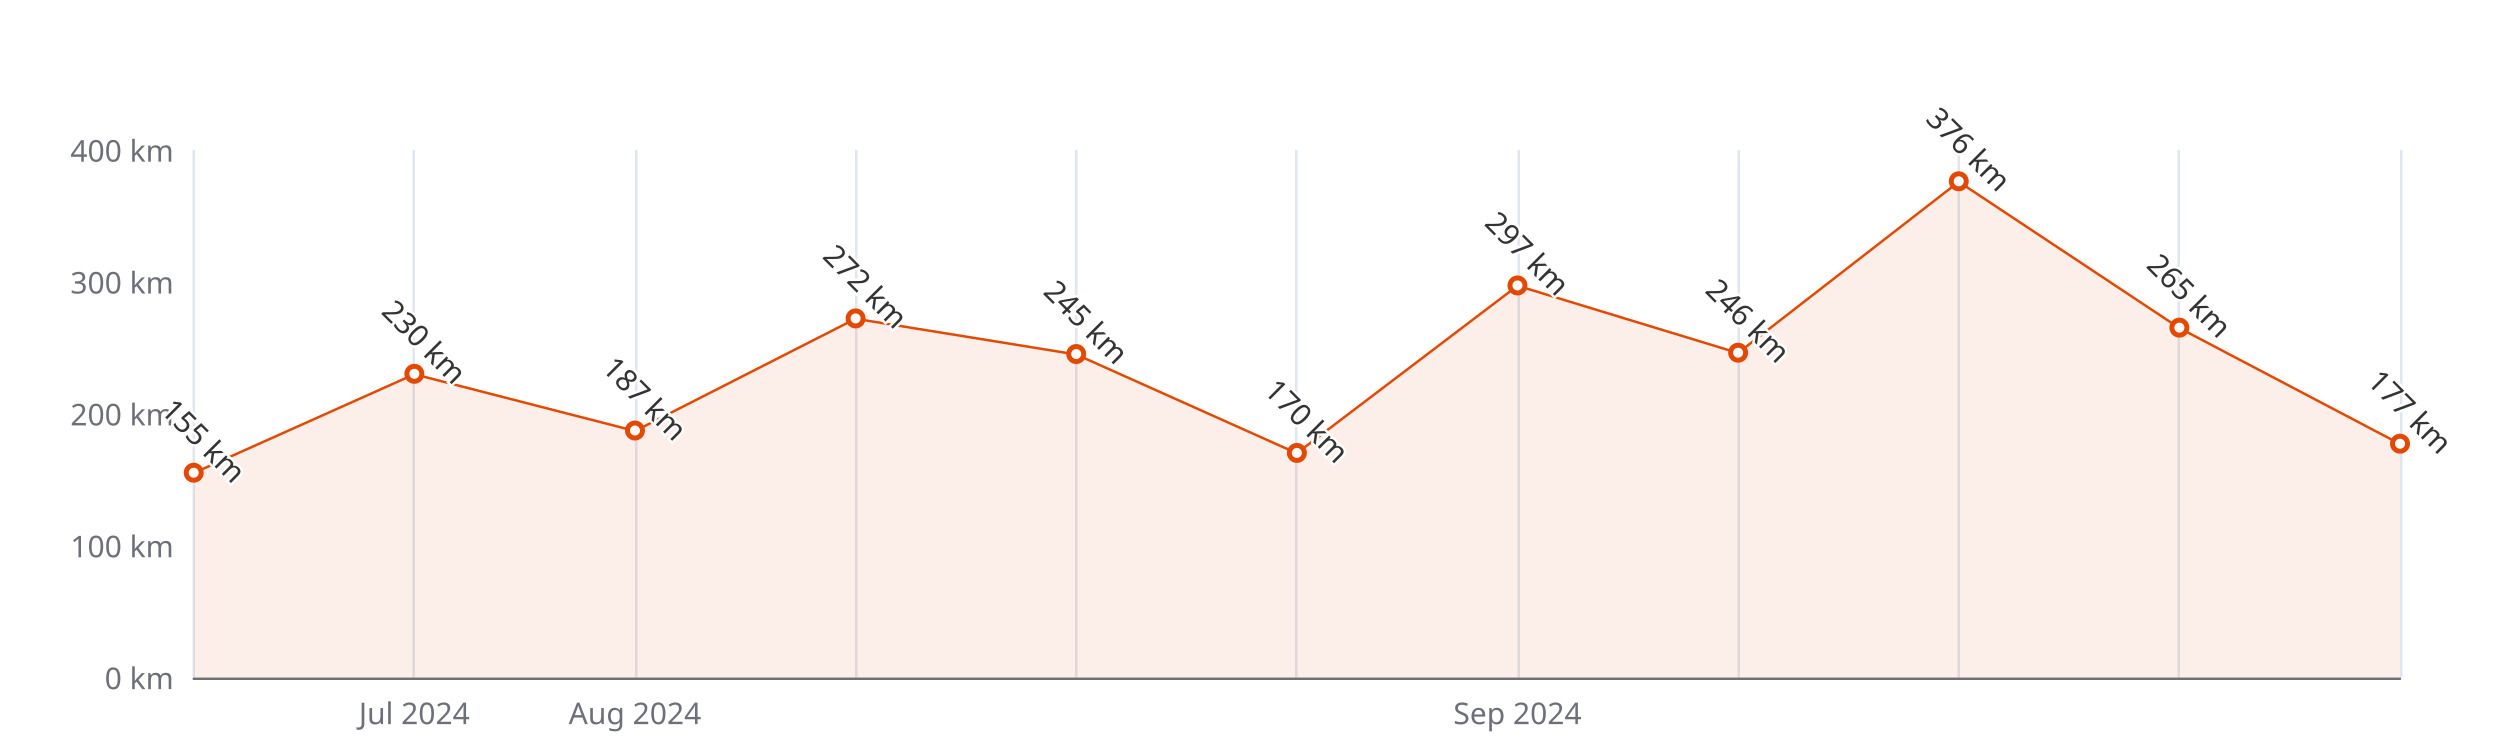
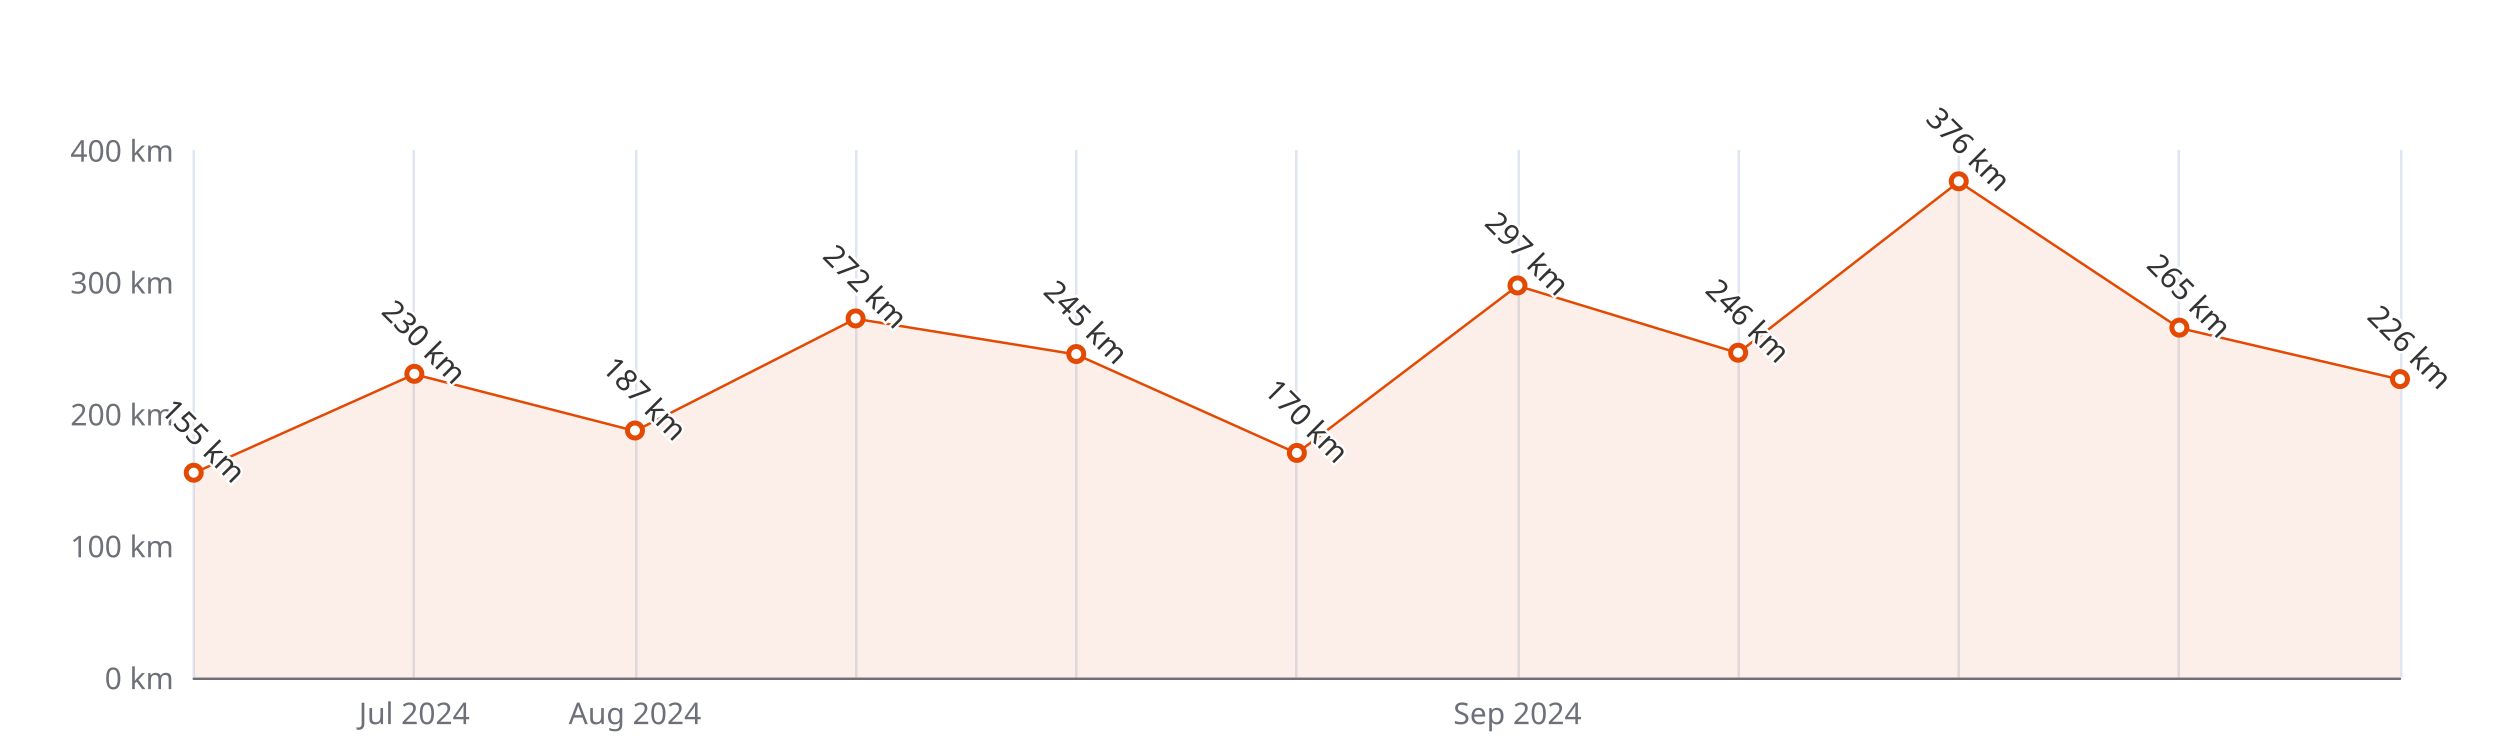
<svg xmlns="http://www.w3.org/2000/svg" width="1000" height="300" version="1.1" baseProfile="full" viewBox="0 0 1000 300">
  <rect width="1000" height="300" x="0" y="0" id="0" fill="#ffffff" />
  <path d="M77.5 60L77.5 271" fill="none" stroke="#E0E6F1" />
  <path d="M165.5 60L165.5 271" fill="none" stroke="#E0E6F1" />
  <path d="M254.5 60L254.5 271" fill="none" stroke="#E0E6F1" />
  <path d="M342.5 60L342.5 271" fill="none" stroke="#E0E6F1" />
  <path d="M430.5 60L430.5 271" fill="none" stroke="#E0E6F1" />
  <path d="M518.5 60L518.5 271" fill="none" stroke="#E0E6F1" />
  <path d="M607.5 60L607.5 271" fill="none" stroke="#E0E6F1" />
  <path d="M695.5 60L695.5 271" fill="none" stroke="#E0E6F1" />
  <path d="M783.5 60L783.5 271" fill="none" stroke="#E0E6F1" />
  <path d="M871.5 60L871.5 271" fill="none" stroke="#E0E6F1" />
  <path d="M960.5 60L960.5 271" fill="none" stroke="#E0E6F1" />
  <path d="M77.5 271.5L960 271.5" fill="none" stroke="#6E7079" stroke-linecap="round" />
  <text dominant-baseline="central" text-anchor="end" style="font-size:12px;font-family:sans-serif;" xml:space="preserve" transform="translate(69.48 271)" fill="#6E7079">0 km</text>
  <text dominant-baseline="central" text-anchor="end" style="font-size:12px;font-family:sans-serif;" xml:space="preserve" transform="translate(69.48 218.25)" fill="#6E7079">100 km</text>
  <text dominant-baseline="central" text-anchor="end" style="font-size:12px;font-family:sans-serif;" xml:space="preserve" transform="translate(69.48 165.5)" fill="#6E7079">200 km</text>
  <text dominant-baseline="central" text-anchor="end" style="font-size:12px;font-family:sans-serif;" xml:space="preserve" transform="translate(69.48 112.75)" fill="#6E7079">300 km</text>
  <text dominant-baseline="central" text-anchor="end" style="font-size:12px;font-family:sans-serif;" xml:space="preserve" transform="translate(69.48 60)" fill="#6E7079">400 km</text>
  <text dominant-baseline="central" text-anchor="middle" style="font-size:12px;font-family:sans-serif;" xml:space="preserve" y="6" transform="translate(165.732 279)" fill="#6E7079">Jul 2024</text>
  <text dominant-baseline="central" text-anchor="middle" style="font-size:12px;font-family:sans-serif;" xml:space="preserve" y="6" transform="translate(253.984 279)" fill="#6E7079">Aug 2024</text>
  <text dominant-baseline="central" text-anchor="middle" style="font-size:12px;font-family:sans-serif;" xml:space="preserve" y="6" transform="translate(606.992 279)" fill="#6E7079">Sep 2024</text>
  <g clip-path="url(#zr5-c0)">
-     <path d="M77.5 189.2L165.7 149.7L254 172.4L342.2 127.5L430.5 141.8L518.7 181.3L607 114.3L695.2 141.2L783.5 72.7L871.7 131.2L960 177.6L960 271L871.7 271L783.5 271L695.2 271L607 271L518.7 271L430.5 271L342.2 271L254 271L165.7 271L77.5 271Z" fill="rgb(227,73,2)" fill-opacity="0.09" />
-     <path d="M77.5 189.2L165.7 149.7L254 172.4L342.2 127.5L430.5 141.8L518.7 181.3L607 114.3L695.2 141.2L783.5 72.7L871.7 131.2L960 177.6" fill="none" stroke="#E34902" stroke-linejoin="bevel" />
+     <path d="M77.5 189.2L165.7 149.7L254 172.4L342.2 127.5L430.5 141.8L518.7 181.3L607 114.3L695.2 141.2L783.5 72.7L871.7 131.2L960 151.8L960 271L871.7 271L783.5 271L695.2 271L607 271L518.7 271L430.5 271L342.2 271L254 271L165.7 271L77.5 271Z" fill="rgb(227,73,2)" fill-opacity="0.09" />
+     <path d="M77.5 189.2L165.7 149.7L254 172.4L342.2 127.5L430.5 141.8L518.7 181.3L607 114.3L695.2 141.2L783.5 72.7L871.7 131.2L960 151.8" fill="none" stroke="#E34902" stroke-linejoin="bevel" />
  </g>
  <path d="M1 0A1 1 0 1 1 1 -0.1A1 1 0 0 1 1 0" transform="matrix(3,0,0,3,77.48,189.2375)" fill="#fff" stroke="#E34902" stroke-width="0.667" />
  <path d="M1 0A1 1 0 1 1 1 -0.1A1 1 0 0 1 1 0" transform="matrix(3,0,0,3,165.732,149.675)" fill="#fff" stroke="#E34902" stroke-width="0.667" />
  <path d="M1 0A1 1 0 1 1 1 -0.1A1 1 0 0 1 1 0" transform="matrix(3,0,0,3,253.984,172.3575)" fill="#fff" stroke="#E34902" stroke-width="0.667" />
  <path d="M1 0A1 1 0 1 1 1 -0.1A1 1 0 0 1 1 0" transform="matrix(3,0,0,3,342.236,127.52)" fill="#fff" stroke="#E34902" stroke-width="0.667" />
  <path d="M1 0A1 1 0 1 1 1 -0.1A1 1 0 0 1 1 0" transform="matrix(3,0,0,3,430.488,141.7625)" fill="#fff" stroke="#E34902" stroke-width="0.667" />
  <path d="M1 0A1 1 0 1 1 1 -0.1A1 1 0 0 1 1 0" transform="matrix(3,0,0,3,518.74,181.325)" fill="#fff" stroke="#E34902" stroke-width="0.667" />
  <path d="M1 0A1 1 0 1 1 1 -0.1A1 1 0 0 1 1 0" transform="matrix(3,0,0,3,606.992,114.3325)" fill="#fff" stroke="#E34902" stroke-width="0.667" />
  <path d="M1 0A1 1 0 1 1 1 -0.1A1 1 0 0 1 1 0" transform="matrix(3,0,0,3,695.244,141.235)" fill="#fff" stroke="#E34902" stroke-width="0.667" />
  <path d="M1 0A1 1 0 1 1 1 -0.1A1 1 0 0 1 1 0" transform="matrix(3,0,0,3,783.496,72.66)" fill="#fff" stroke="#E34902" stroke-width="0.667" />
  <path d="M1 0A1 1 0 1 1 1 -0.1A1 1 0 0 1 1 0" transform="matrix(3,0,0,3,871.748,131.2125)" fill="#fff" stroke="#E34902" stroke-width="0.667" />
-   <path d="M1 0A1 1 0 1 1 1 -0.1A1 1 0 0 1 1 0" transform="matrix(3,0,0,3,960,177.6325)" fill="#fff" stroke="#E34902" stroke-width="0.667" />
+   <path d="M1 0A1 1 0 1 1 1 -0.1A1 1 0 0 1 1 0" transform="matrix(3,0,0,3,960,151.785)" fill="#fff" stroke="#E34902" stroke-width="0.667" />
  <text dominant-baseline="central" text-anchor="middle" style="font-size:12px;font-family:sans-serif;" xml:space="preserve" y="-6" transform="matrix(0.707,0.707,-0.707,0.707,77.48,180.2375)" fill="#333" stroke="rgb(255,255,255)" stroke-width="2" paint-order="stroke" stroke-miterlimit="2">155 km</text>
  <text dominant-baseline="central" text-anchor="middle" style="font-size:12px;font-family:sans-serif;" xml:space="preserve" y="-6" transform="matrix(0.707,0.707,-0.707,0.707,165.732,140.675)" fill="#333" stroke="rgb(255,255,255)" stroke-width="2" paint-order="stroke" stroke-miterlimit="2">230 km</text>
  <text dominant-baseline="central" text-anchor="middle" style="font-size:12px;font-family:sans-serif;" xml:space="preserve" y="-6" transform="matrix(0.707,0.707,-0.707,0.707,253.984,163.3575)" fill="#333" stroke="rgb(255,255,255)" stroke-width="2" paint-order="stroke" stroke-miterlimit="2">187 km</text>
  <text dominant-baseline="central" text-anchor="middle" style="font-size:12px;font-family:sans-serif;" xml:space="preserve" y="-6" transform="matrix(0.707,0.707,-0.707,0.707,342.236,118.52)" fill="#333" stroke="rgb(255,255,255)" stroke-width="2" paint-order="stroke" stroke-miterlimit="2">272 km</text>
  <text dominant-baseline="central" text-anchor="middle" style="font-size:12px;font-family:sans-serif;" xml:space="preserve" y="-6" transform="matrix(0.707,0.707,-0.707,0.707,430.488,132.7625)" fill="#333" stroke="rgb(255,255,255)" stroke-width="2" paint-order="stroke" stroke-miterlimit="2">245 km</text>
  <text dominant-baseline="central" text-anchor="middle" style="font-size:12px;font-family:sans-serif;" xml:space="preserve" y="-6" transform="matrix(0.707,0.707,-0.707,0.707,518.74,172.325)" fill="#333" stroke="rgb(255,255,255)" stroke-width="2" paint-order="stroke" stroke-miterlimit="2">170 km</text>
  <text dominant-baseline="central" text-anchor="middle" style="font-size:12px;font-family:sans-serif;" xml:space="preserve" y="-6" transform="matrix(0.707,0.707,-0.707,0.707,606.992,105.3325)" fill="#333" stroke="rgb(255,255,255)" stroke-width="2" paint-order="stroke" stroke-miterlimit="2">297 km</text>
  <text dominant-baseline="central" text-anchor="middle" style="font-size:12px;font-family:sans-serif;" xml:space="preserve" y="-6" transform="matrix(0.707,0.707,-0.707,0.707,695.244,132.235)" fill="#333" stroke="rgb(255,255,255)" stroke-width="2" paint-order="stroke" stroke-miterlimit="2">246 km</text>
  <text dominant-baseline="central" text-anchor="middle" style="font-size:12px;font-family:sans-serif;" xml:space="preserve" y="-6" transform="matrix(0.707,0.707,-0.707,0.707,783.496,63.66)" fill="#333" stroke="rgb(255,255,255)" stroke-width="2" paint-order="stroke" stroke-miterlimit="2">376 km</text>
  <text dominant-baseline="central" text-anchor="middle" style="font-size:12px;font-family:sans-serif;" xml:space="preserve" y="-6" transform="matrix(0.707,0.707,-0.707,0.707,871.748,122.2125)" fill="#333" stroke="rgb(255,255,255)" stroke-width="2" paint-order="stroke" stroke-miterlimit="2">265 km</text>
-   <text dominant-baseline="central" text-anchor="middle" style="font-size:12px;font-family:sans-serif;" xml:space="preserve" y="-6" transform="matrix(0.707,0.707,-0.707,0.707,960,168.6325)" fill="#333" stroke="rgb(255,255,255)" stroke-width="2" paint-order="stroke" stroke-miterlimit="2">177 km</text>
+   <text dominant-baseline="central" text-anchor="middle" style="font-size:12px;font-family:sans-serif;" xml:space="preserve" y="-6" transform="matrix(0.707,0.707,-0.707,0.707,960,142.785)" fill="#333" stroke="rgb(255,255,255)" stroke-width="2" paint-order="stroke" stroke-miterlimit="2">226 km</text>
  <defs>
    <clipPath id="zr5-c0">
      <path d="M76 59.5l884 0l0 212l-884 0Z" fill="#000" />
    </clipPath>
  </defs>
</svg>
